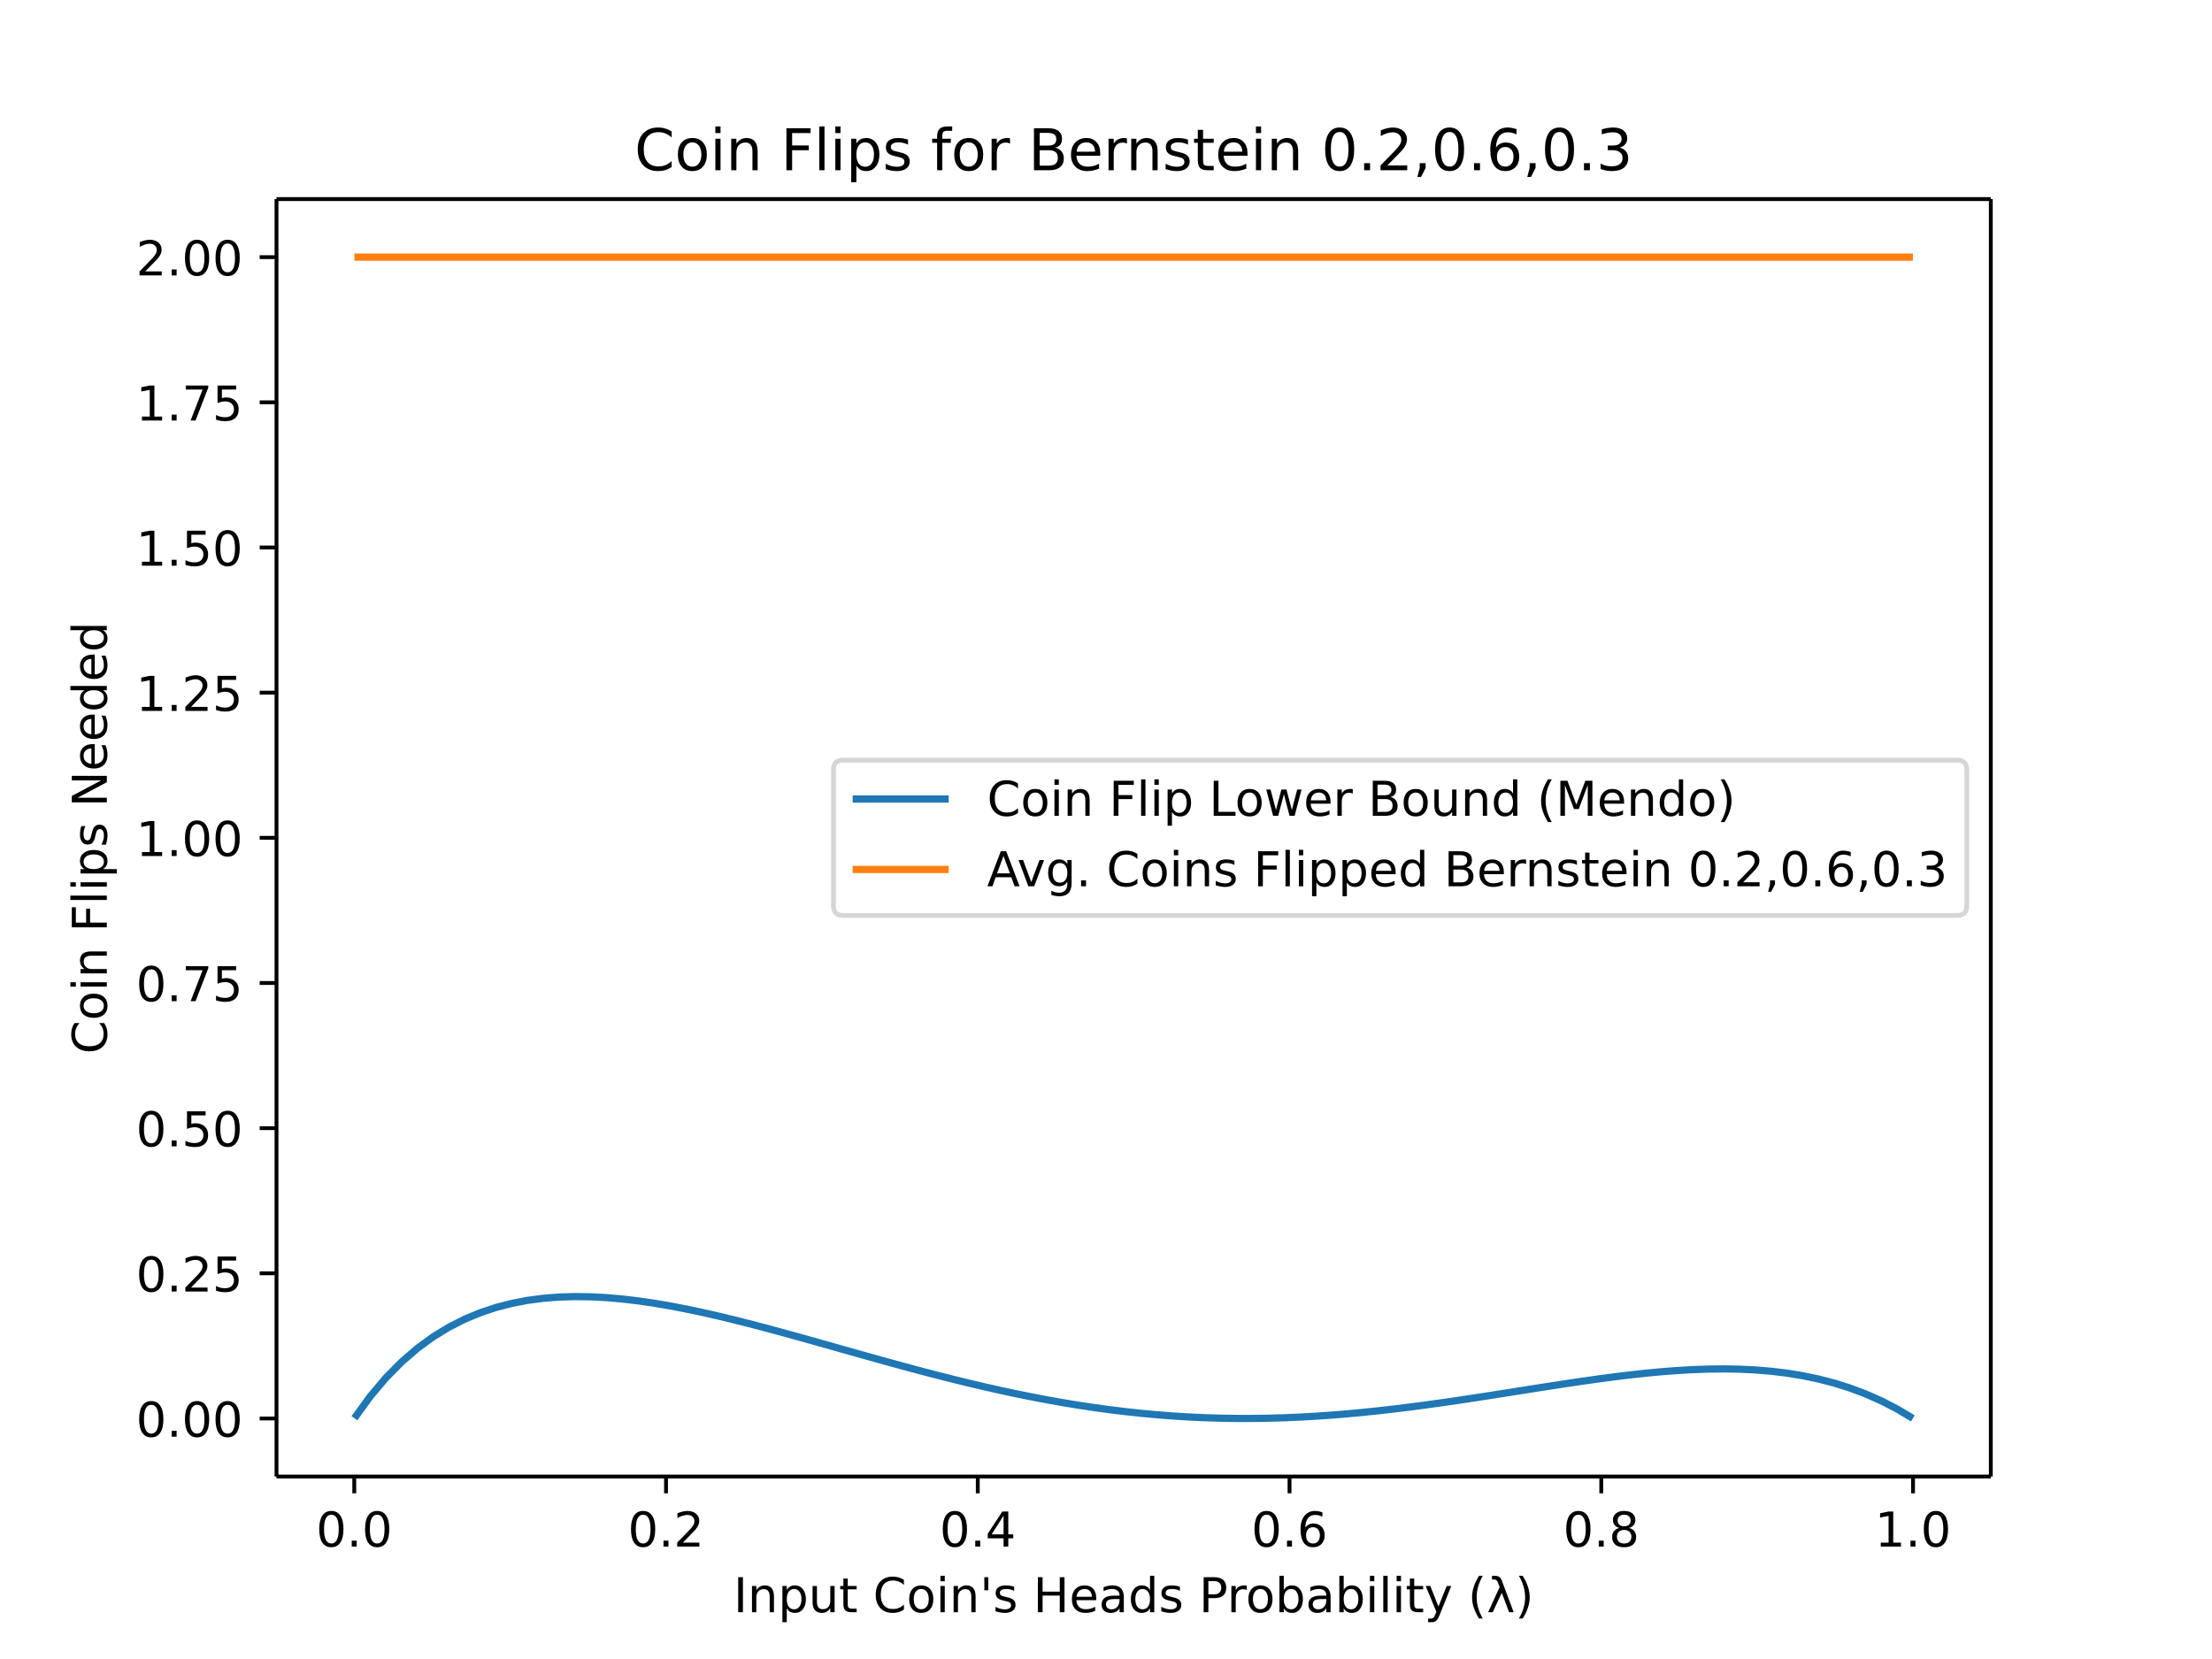
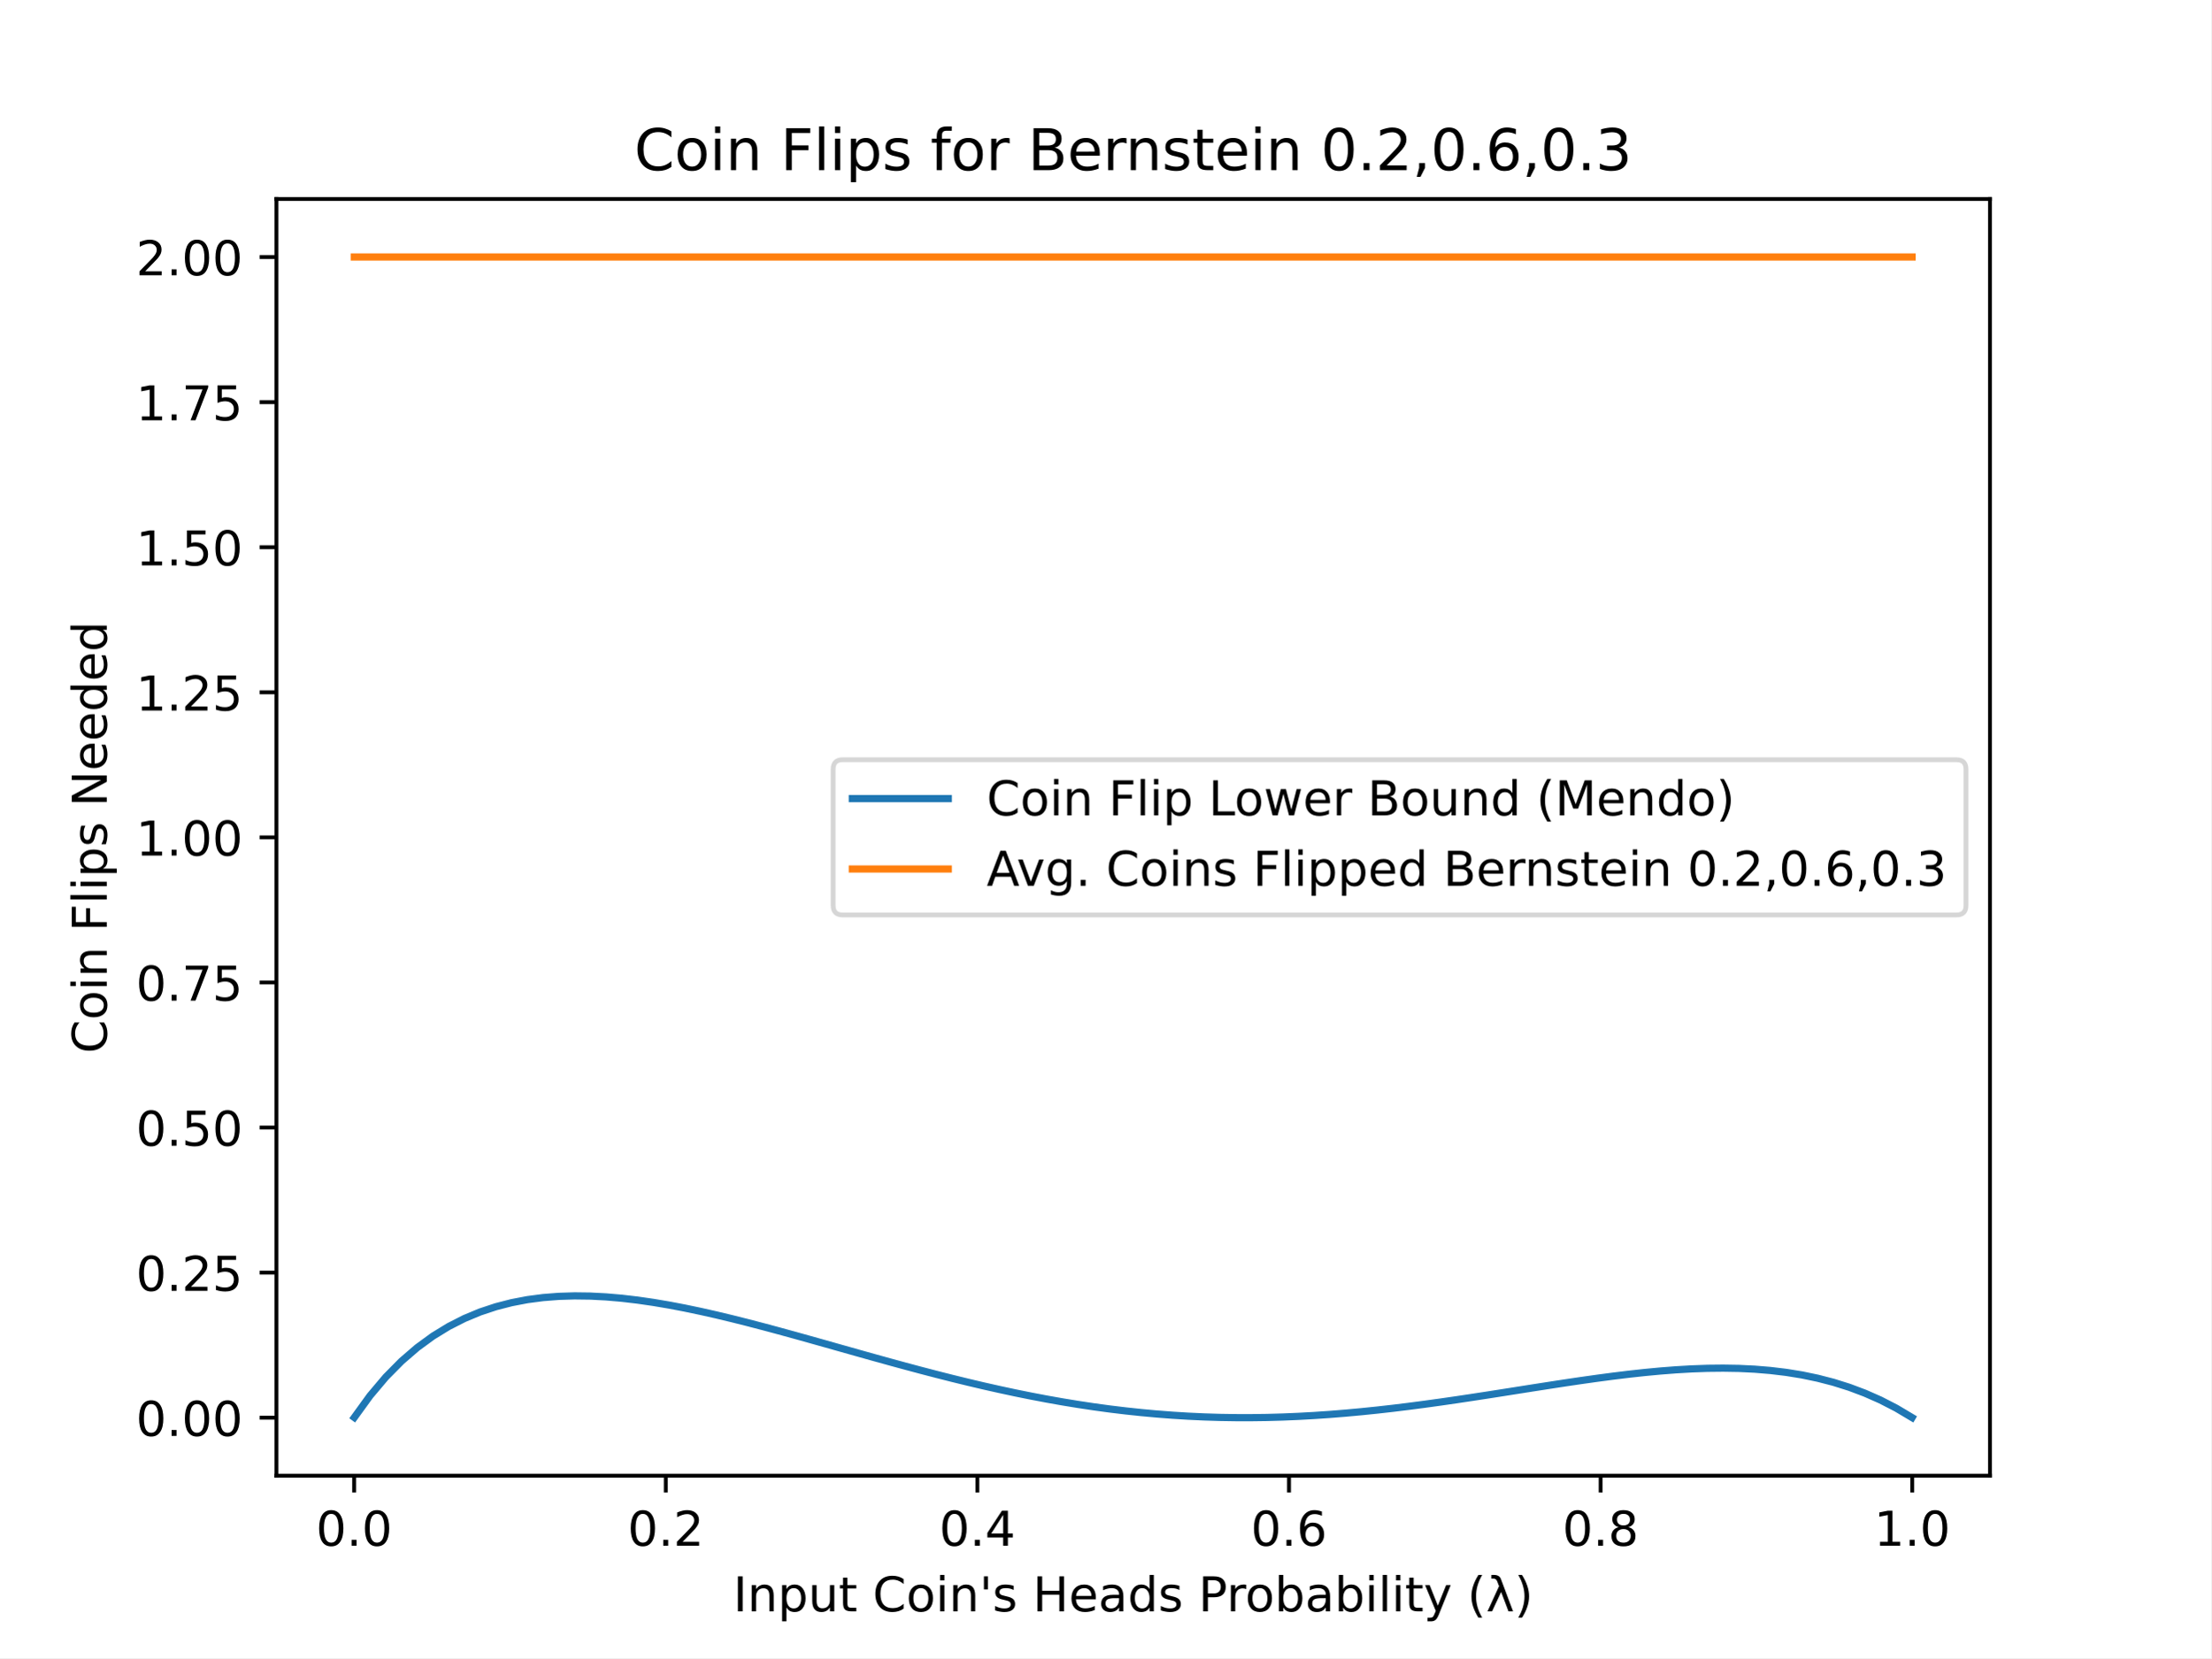
- <svg xmlns="http://www.w3.org/2000/svg" xmlns:xlink="http://www.w3.org/1999/xlink" height="460.8" viewBox="0 0 460.8 345.6" width="614.4">
+ <svg xmlns="http://www.w3.org/2000/svg" xmlns:xlink="http://www.w3.org/1999/xlink" height="345.6pt" version="1.1" viewBox="0 0 460.8 345.6" width="460.8pt">
  <defs>
-     <style>*{stroke-linecap:butt;stroke-linejoin:round}</style>
+     <style type="text/css">
+ *{stroke-linecap:butt;stroke-linejoin:round;}
+   </style>
  </defs>
  <g id="figure_1">
-     <path d="M0 345.6h460.8V0H0z" fill="#fff" id="patch_1" />
+     <g id="patch_1">
+       <path d="M 0 345.6  L 460.8 345.6  L 460.8 0  L 0 0  z " style="fill:#ffffff;" />
+     </g>
    <g id="axes_1">
-       <path d="M57.6 307.584h357.12V41.472H57.6z" fill="#fff" id="patch_2" />
+       <g id="patch_2">
+         <path d="M 57.6 307.584  L 414.72 307.584  L 414.72 41.472  L 57.6 41.472  z " style="fill:#ffffff;" />
+       </g>
      <g id="matplotlib.axis_1">
        <g id="xtick_1">
          <g id="line2d_1">
            <defs>
-               <path d="M0 0v3.5" id="mbd1f8a6331" stroke="#000" stroke-width=".8" />
+               <path d="M 0 0  L 0 3.5  " id="m049f819c7f" style="stroke:#000000;stroke-width:0.8;" />
            </defs>
-             <use x="73.8" xlink:href="#mbd1f8a6331" y="307.584" stroke="#000" stroke-width=".8" />
-           </g>
-           <text x="73.8" y="322.182" font-family="DejaVu Sans" font-size="10" font-weight="400" text-anchor="middle" id="text_1">0.0</text>
+             <g>
+               <use style="stroke:#000000;stroke-width:0.8;" x="73.8" xlink:href="#m049f819c7f" y="307.584" />
+             </g>
+           </g>
+           <g id="text_1">
+             <text style="font-family:DejaVu Sans;font-size:10px;font-style:normal;font-weight:normal;text-anchor:middle;" transform="rotate(-0, 73.80026, 322.1824)" x="73.8" y="322.182">0.0</text>
+           </g>
        </g>
        <g id="xtick_2">
-           <use x="138.744" xlink:href="#mbd1f8a6331" y="307.584" stroke="#000" stroke-width=".8" id="line2d_2" />
-           <text x="138.744" y="322.182" font-family="DejaVu Sans" font-size="10" font-weight="400" text-anchor="middle" id="text_2">0.2</text>
+           <g id="line2d_2">
+             <g>
+               <use style="stroke:#000000;stroke-width:0.8;" x="138.744" xlink:href="#m049f819c7f" y="307.584" />
+             </g>
+           </g>
+           <g id="text_2">
+             <text style="font-family:DejaVu Sans;font-size:10px;font-style:normal;font-weight:normal;text-anchor:middle;" transform="rotate(-0, 138.7442, 322.1824)" x="138.744" y="322.182">0.2</text>
+           </g>
        </g>
        <g id="xtick_3">
-           <use x="203.688" xlink:href="#mbd1f8a6331" y="307.584" stroke="#000" stroke-width=".8" id="line2d_3" />
-           <text x="203.688" y="322.182" font-family="DejaVu Sans" font-size="10" font-weight="400" text-anchor="middle" id="text_3">0.4</text>
+           <g id="line2d_3">
+             <g>
+               <use style="stroke:#000000;stroke-width:0.8;" x="203.688" xlink:href="#m049f819c7f" y="307.584" />
+             </g>
+           </g>
+           <g id="text_3">
+             <text style="font-family:DejaVu Sans;font-size:10px;font-style:normal;font-weight:normal;text-anchor:middle;" transform="rotate(-0, 203.6881, 322.1824)" x="203.688" y="322.182">0.4</text>
+           </g>
        </g>
        <g id="xtick_4">
-           <use x="268.632" xlink:href="#mbd1f8a6331" y="307.584" stroke="#000" stroke-width=".8" id="line2d_4" />
-           <text x="268.632" y="322.182" font-family="DejaVu Sans" font-size="10" font-weight="400" text-anchor="middle" id="text_4">0.6</text>
+           <g id="line2d_4">
+             <g>
+               <use style="stroke:#000000;stroke-width:0.8;" x="268.632" xlink:href="#m049f819c7f" y="307.584" />
+             </g>
+           </g>
+           <g id="text_4">
+             <text style="font-family:DejaVu Sans;font-size:10px;font-style:normal;font-weight:normal;text-anchor:middle;" transform="rotate(-0, 268.6319, 322.1824)" x="268.632" y="322.182">0.6</text>
+           </g>
        </g>
        <g id="xtick_5">
-           <use x="333.576" xlink:href="#mbd1f8a6331" y="307.584" stroke="#000" stroke-width=".8" id="line2d_5" />
-           <text x="333.576" y="322.182" font-family="DejaVu Sans" font-size="10" font-weight="400" text-anchor="middle" id="text_5">0.8</text>
+           <g id="line2d_5">
+             <g>
+               <use style="stroke:#000000;stroke-width:0.8;" x="333.576" xlink:href="#m049f819c7f" y="307.584" />
+             </g>
+           </g>
+           <g id="text_5">
+             <text style="font-family:DejaVu Sans;font-size:10px;font-style:normal;font-weight:normal;text-anchor:middle;" transform="rotate(-0, 333.5758, 322.1824)" x="333.576" y="322.182">0.8</text>
+           </g>
        </g>
        <g id="xtick_6">
-           <use x="398.52" xlink:href="#mbd1f8a6331" y="307.584" stroke="#000" stroke-width=".8" id="line2d_6" />
-           <text x="398.52" y="322.182" font-family="DejaVu Sans" font-size="10" font-weight="400" text-anchor="middle" id="text_6">1.0</text>
-         </g>
-         <text x="236.16" y="335.861" font-family="DejaVu Sans" font-size="10" font-weight="400" text-anchor="middle" id="text_7">Input Coin's Heads Probability (λ)</text>
+           <g id="line2d_6">
+             <g>
+               <use style="stroke:#000000;stroke-width:0.8;" x="398.52" xlink:href="#m049f819c7f" y="307.584" />
+             </g>
+           </g>
+           <g id="text_6">
+             <text style="font-family:DejaVu Sans;font-size:10px;font-style:normal;font-weight:normal;text-anchor:middle;" transform="rotate(-0, 398.5197, 322.1824)" x="398.52" y="322.182">1.0</text>
+           </g>
+         </g>
+         <g id="text_7">
+           <text style="font-family:DejaVu Sans;font-size:10px;font-style:normal;font-weight:normal;text-anchor:middle;" transform="rotate(-0, 236.16, 335.8606)" x="236.16" y="335.861">Input Coin's Heads Probability (λ)</text>
+         </g>
      </g>
      <g id="matplotlib.axis_2">
        <g id="ytick_1">
          <g id="line2d_7">
            <defs>
-               <path d="M0 0h-3.5" id="mff07cd2aea" stroke="#000" stroke-width=".8" />
+               <path d="M 0 0  L -3.5 0  " id="ma7a36b8c65" style="stroke:#000000;stroke-width:0.8;" />
            </defs>
-             <use x="57.6" xlink:href="#mff07cd2aea" y="295.492" stroke="#000" stroke-width=".8" />
-           </g>
-           <text x="50.6" y="299.292" font-family="DejaVu Sans" font-size="10" font-weight="400" text-anchor="end" id="text_8">0.00</text>
+             <g>
+               <use style="stroke:#000000;stroke-width:0.8;" x="57.6" xlink:href="#ma7a36b8c65" y="295.492" />
+             </g>
+           </g>
+           <g id="text_8">
+             <text style="font-family:DejaVu Sans;font-size:10px;font-style:normal;font-weight:normal;text-anchor:end;" transform="rotate(-0, 50.6, 299.2916)" x="50.6" y="299.292">0.00</text>
+           </g>
        </g>
        <g id="ytick_2">
-           <use x="57.6" xlink:href="#mff07cd2aea" y="265.252" stroke="#000" stroke-width=".8" id="line2d_8" />
-           <text x="50.6" y="269.051" font-family="DejaVu Sans" font-size="10" font-weight="400" text-anchor="end" id="text_9">0.25</text>
+           <g id="line2d_8">
+             <g>
+               <use style="stroke:#000000;stroke-width:0.8;" x="57.6" xlink:href="#ma7a36b8c65" y="265.252" />
+             </g>
+           </g>
+           <g id="text_9">
+             <text style="font-family:DejaVu Sans;font-size:10px;font-style:normal;font-weight:normal;text-anchor:end;" transform="rotate(-0, 50.6, 269.0511)" x="50.6" y="269.051">0.25</text>
+           </g>
        </g>
        <g id="ytick_3">
-           <use x="57.6" xlink:href="#mff07cd2aea" y="235.011" stroke="#000" stroke-width=".8" id="line2d_9" />
-           <text x="50.6" y="238.811" font-family="DejaVu Sans" font-size="10" font-weight="400" text-anchor="end" id="text_10">0.50</text>
+           <g id="line2d_9">
+             <g>
+               <use style="stroke:#000000;stroke-width:0.8;" x="57.6" xlink:href="#ma7a36b8c65" y="235.011" />
+             </g>
+           </g>
+           <g id="text_10">
+             <text style="font-family:DejaVu Sans;font-size:10px;font-style:normal;font-weight:normal;text-anchor:end;" transform="rotate(-0, 50.6, 238.8105)" x="50.6" y="238.811">0.50</text>
+           </g>
        </g>
        <g id="ytick_4">
-           <use x="57.6" xlink:href="#mff07cd2aea" y="204.771" stroke="#000" stroke-width=".8" id="line2d_10" />
-           <text x="50.6" y="208.57" font-family="DejaVu Sans" font-size="10" font-weight="400" text-anchor="end" id="text_11">0.75</text>
+           <g id="line2d_10">
+             <g>
+               <use style="stroke:#000000;stroke-width:0.8;" x="57.6" xlink:href="#ma7a36b8c65" y="204.771" />
+             </g>
+           </g>
+           <g id="text_11">
+             <text style="font-family:DejaVu Sans;font-size:10px;font-style:normal;font-weight:normal;text-anchor:end;" transform="rotate(-0, 50.6, 208.57)" x="50.6" y="208.57">0.75</text>
+           </g>
        </g>
        <g id="ytick_5">
-           <use x="57.6" xlink:href="#mff07cd2aea" y="174.53" stroke="#000" stroke-width=".8" id="line2d_11" />
-           <text x="50.6" y="178.329" font-family="DejaVu Sans" font-size="10" font-weight="400" text-anchor="end" id="text_12">1.00</text>
+           <g id="line2d_11">
+             <g>
+               <use style="stroke:#000000;stroke-width:0.8;" x="57.6" xlink:href="#ma7a36b8c65" y="174.53" />
+             </g>
+           </g>
+           <g id="text_12">
+             <text style="font-family:DejaVu Sans;font-size:10px;font-style:normal;font-weight:normal;text-anchor:end;" transform="rotate(-0, 50.6, 178.3294)" x="50.6" y="178.329">1.00</text>
+           </g>
        </g>
        <g id="ytick_6">
-           <use x="57.6" xlink:href="#mff07cd2aea" y="144.29" stroke="#000" stroke-width=".8" id="line2d_12" />
-           <text x="50.6" y="148.089" font-family="DejaVu Sans" font-size="10" font-weight="400" text-anchor="end" id="text_13">1.25</text>
+           <g id="line2d_12">
+             <g>
+               <use style="stroke:#000000;stroke-width:0.8;" x="57.6" xlink:href="#ma7a36b8c65" y="144.29" />
+             </g>
+           </g>
+           <g id="text_13">
+             <text style="font-family:DejaVu Sans;font-size:10px;font-style:normal;font-weight:normal;text-anchor:end;" transform="rotate(-0, 50.6, 148.0889)" x="50.6" y="148.089">1.25</text>
+           </g>
        </g>
        <g id="ytick_7">
-           <use x="57.6" xlink:href="#mff07cd2aea" y="114.049" stroke="#000" stroke-width=".8" id="line2d_13" />
-           <text x="50.6" y="117.848" font-family="DejaVu Sans" font-size="10" font-weight="400" text-anchor="end" id="text_14">1.50</text>
+           <g id="line2d_13">
+             <g>
+               <use style="stroke:#000000;stroke-width:0.8;" x="57.6" xlink:href="#ma7a36b8c65" y="114.049" />
+             </g>
+           </g>
+           <g id="text_14">
+             <text style="font-family:DejaVu Sans;font-size:10px;font-style:normal;font-weight:normal;text-anchor:end;" transform="rotate(-0, 50.6, 117.8483)" x="50.6" y="117.848">1.50</text>
+           </g>
        </g>
        <g id="ytick_8">
-           <use x="57.6" xlink:href="#mff07cd2aea" y="83.809" stroke="#000" stroke-width=".8" id="line2d_14" />
-           <text x="50.6" y="87.608" font-family="DejaVu Sans" font-size="10" font-weight="400" text-anchor="end" id="text_15">1.75</text>
+           <g id="line2d_14">
+             <g>
+               <use style="stroke:#000000;stroke-width:0.8;" x="57.6" xlink:href="#ma7a36b8c65" y="83.809" />
+             </g>
+           </g>
+           <g id="text_15">
+             <text style="font-family:DejaVu Sans;font-size:10px;font-style:normal;font-weight:normal;text-anchor:end;" transform="rotate(-0, 50.6, 87.60777)" x="50.6" y="87.608">1.75</text>
+           </g>
        </g>
        <g id="ytick_9">
-           <use x="57.6" xlink:href="#mff07cd2aea" y="53.568" stroke="#000" stroke-width=".8" id="line2d_15" />
-           <text x="50.6" y="57.367" font-family="DejaVu Sans" font-size="10" font-weight="400" text-anchor="end" id="text_16">2.00</text>
-         </g>
-         <text transform="rotate(-90 22.255 174.528)" x="22.255" y="174.528" font-family="DejaVu Sans" font-size="10" font-weight="400" text-anchor="middle" id="text_17">Coin Flips Needed</text>
-       </g>
-       <path clip-path="url(#p2e1b608fbc)" d="M73.833 295.444l3.28-4.526 3.278-3.884 3.28-3.32 3.28-2.83 3.278-2.393 3.28-2.008 3.28-1.667 3.278-1.362 3.28-1.09 3.28-.846 3.278-.628 3.28-.432 3.28-.256 3.278-.099 3.28.043 3.28.17 3.278.284 3.28.385 3.28.475 3.279.556 3.279.625 3.28.687 3.279.74 3.279.787 3.28.824 3.279.857 3.279.881 3.28.901 3.279.915 3.279.923 3.28.927 3.279.925 3.279.92 3.28.91 3.279.895 3.279.878 3.28.856 3.279.832 3.279.804 3.28.773 3.279.74 3.279.704 3.28.666 3.279.625 3.279.583 3.28.54 3.279.493 3.279.447 3.28.4 3.279.35 3.279.301 3.28.252 3.279.202 3.279.151 3.28.102 3.279.052 3.279.004 3.28-.044 3.279-.092 3.28-.137 3.278-.18 3.28-.224 3.28-.264 3.278-.302 3.28-.339 3.28-.371 3.278-.402 3.28-.43 3.28-.454 3.278-.474 3.28-.492 3.28-.504 3.278-.514 3.28-.517 3.28-.517 3.278-.512 3.28-.502 3.28-.485 3.278-.463 3.28-.435 3.28-.4 3.279-.36 3.279-.31 3.28-.254 3.279-.19 3.279-.117 3.28-.035 3.279.056 3.279.159 3.28.27 3.279.397 3.279.533 3.28.684 3.279.85 3.279 1.032 3.28 1.232 3.279 1.45 3.279 1.689 3.28 1.952" fill="none" stroke="#1f77b4" stroke-linecap="square" stroke-width="1.5" id="line2d_16" />
-       <path clip-path="url(#p2e1b608fbc)" d="M73.833 53.568H398.488" fill="none" stroke="#ff7f0e" stroke-linecap="square" stroke-width="1.5" id="line2d_17" />
-       <path d="M57.6 307.584V41.472" fill="none" stroke="#000" stroke-linecap="square" stroke-width=".8" id="patch_3" />
-       <path d="M414.72 307.584V41.472" fill="none" stroke="#000" stroke-linecap="square" stroke-width=".8" id="patch_4" />
-       <path d="M57.6 307.584h357.12" fill="none" stroke="#000" stroke-linecap="square" stroke-width=".8" id="patch_5" />
-       <path d="M57.6 41.472h357.12" fill="none" stroke="#000" stroke-linecap="square" stroke-width=".8" id="patch_6" />
-       <text x="236.16" y="35.472" font-family="DejaVu Sans" font-size="12" font-weight="400" text-anchor="middle" id="text_18">Coin Flips for Bernstein 0.2,0.6,0.3</text>
+           <g id="line2d_15">
+             <g>
+               <use style="stroke:#000000;stroke-width:0.8;" x="57.6" xlink:href="#ma7a36b8c65" y="53.568" />
+             </g>
+           </g>
+           <g id="text_16">
+             <text style="font-family:DejaVu Sans;font-size:10px;font-style:normal;font-weight:normal;text-anchor:end;" transform="rotate(-0, 50.6, 57.36722)" x="50.6" y="57.367">2.00</text>
+           </g>
+         </g>
+         <g id="text_17">
+           <text style="font-family:DejaVu Sans;font-size:10px;font-style:normal;font-weight:normal;text-anchor:middle;" transform="rotate(-90, 22.25469, 174.528)" x="22.255" y="174.528">Coin Flips Needed</text>
+         </g>
+       </g>
+       <g id="line2d_16">
+         <path clip-path="url(#p8fd536554f)" d="M 73.833 295.444  L 77.112 290.918  L 80.391 287.034  L 83.671 283.713  L 86.95 280.885  L 90.229 278.491  L 93.509 276.483  L 96.788 274.816  L 100.067 273.454  L 103.347 272.365  L 106.626 271.518  L 109.905 270.89  L 113.185 270.458  L 116.464 270.202  L 119.743 270.103  L 123.023 270.146  L 126.302 270.316  L 129.581 270.6  L 132.861 270.985  L 136.14 271.46  L 139.42 272.016  L 142.699 272.641  L 145.978 273.328  L 149.258 274.069  L 152.537 274.855  L 155.816 275.679  L 159.096 276.536  L 162.375 277.417  L 165.654 278.318  L 168.934 279.233  L 172.213 280.156  L 175.492 281.083  L 178.772 282.008  L 182.051 282.928  L 185.33 283.837  L 188.61 284.733  L 191.889 285.611  L 195.168 286.467  L 198.448 287.299  L 201.727 288.103  L 205.006 288.876  L 208.286 289.616  L 211.565 290.32  L 214.844 290.986  L 218.124 291.611  L 221.403 292.194  L 224.682 292.733  L 227.962 293.227  L 231.241 293.674  L 234.52 294.073  L 237.8 294.424  L 241.079 294.725  L 244.358 294.977  L 247.638 295.179  L 250.917 295.33  L 254.196 295.432  L 257.476 295.484  L 260.755 295.488  L 264.034 295.444  L 267.314 295.352  L 270.593 295.215  L 273.872 295.034  L 277.152 294.811  L 280.431 294.547  L 283.71 294.245  L 286.99 293.906  L 290.269 293.535  L 293.548 293.133  L 296.828 292.703  L 300.107 292.249  L 303.386 291.775  L 306.666 291.283  L 309.945 290.779  L 313.224 290.265  L 316.504 289.748  L 319.783 289.231  L 323.062 288.719  L 326.342 288.217  L 329.621 287.732  L 332.9 287.269  L 336.18 286.834  L 339.459 286.434  L 342.739 286.075  L 346.018 285.764  L 349.297 285.51  L 352.577 285.32  L 355.856 285.203  L 359.135 285.168  L 362.415 285.224  L 365.694 285.383  L 368.973 285.654  L 372.253 286.05  L 375.532 286.583  L 378.811 287.267  L 382.091 288.117  L 385.37 289.149  L 388.649 290.381  L 391.929 291.831  L 395.208 293.52  L 398.487 295.472  " style="fill:none;stroke:#1f77b4;stroke-linecap:square;stroke-width:1.5;" />
+       </g>
+       <g id="line2d_17">
+         <path clip-path="url(#p8fd536554f)" d="M 73.833 53.568  L 77.112 53.568  L 80.391 53.568  L 83.671 53.568  L 86.95 53.568  L 90.229 53.568  L 93.509 53.568  L 96.788 53.568  L 100.067 53.568  L 103.347 53.568  L 106.626 53.568  L 109.905 53.568  L 113.185 53.568  L 116.464 53.568  L 119.743 53.568  L 123.023 53.568  L 126.302 53.568  L 129.581 53.568  L 132.861 53.568  L 136.14 53.568  L 139.42 53.568  L 142.699 53.568  L 145.978 53.568  L 149.258 53.568  L 152.537 53.568  L 155.816 53.568  L 159.096 53.568  L 162.375 53.568  L 165.654 53.568  L 168.934 53.568  L 172.213 53.568  L 175.492 53.568  L 178.772 53.568  L 182.051 53.568  L 185.33 53.568  L 188.61 53.568  L 191.889 53.568  L 195.168 53.568  L 198.448 53.568  L 201.727 53.568  L 205.006 53.568  L 208.286 53.568  L 211.565 53.568  L 214.844 53.568  L 218.124 53.568  L 221.403 53.568  L 224.682 53.568  L 227.962 53.568  L 231.241 53.568  L 234.52 53.568  L 237.8 53.568  L 241.079 53.568  L 244.358 53.568  L 247.638 53.568  L 250.917 53.568  L 254.196 53.568  L 257.476 53.568  L 260.755 53.568  L 264.034 53.568  L 267.314 53.568  L 270.593 53.568  L 273.872 53.568  L 277.152 53.568  L 280.431 53.568  L 283.71 53.568  L 286.99 53.568  L 290.269 53.568  L 293.548 53.568  L 296.828 53.568  L 300.107 53.568  L 303.386 53.568  L 306.666 53.568  L 309.945 53.568  L 313.224 53.568  L 316.504 53.568  L 319.783 53.568  L 323.062 53.568  L 326.342 53.568  L 329.621 53.568  L 332.9 53.568  L 336.18 53.568  L 339.459 53.568  L 342.739 53.568  L 346.018 53.568  L 349.297 53.568  L 352.577 53.568  L 355.856 53.568  L 359.135 53.568  L 362.415 53.568  L 365.694 53.568  L 368.973 53.568  L 372.253 53.568  L 375.532 53.568  L 378.811 53.568  L 382.091 53.568  L 385.37 53.568  L 388.649 53.568  L 391.929 53.568  L 395.208 53.568  L 398.487 53.568  " style="fill:none;stroke:#ff7f0e;stroke-linecap:square;stroke-width:1.5;" />
+       </g>
+       <g id="patch_3">
+         <path d="M 57.6 307.584  L 57.6 41.472  " style="fill:none;stroke:#000000;stroke-linecap:square;stroke-linejoin:miter;stroke-width:0.8;" />
+       </g>
+       <g id="patch_4">
+         <path d="M 414.72 307.584  L 414.72 41.472  " style="fill:none;stroke:#000000;stroke-linecap:square;stroke-linejoin:miter;stroke-width:0.8;" />
+       </g>
+       <g id="patch_5">
+         <path d="M 57.6 307.584  L 414.72 307.584  " style="fill:none;stroke:#000000;stroke-linecap:square;stroke-linejoin:miter;stroke-width:0.8;" />
+       </g>
+       <g id="patch_6">
+         <path d="M 57.6 41.472  L 414.72 41.472  " style="fill:none;stroke:#000000;stroke-linecap:square;stroke-linejoin:miter;stroke-width:0.8;" />
+       </g>
+       <g id="text_18">
+         <text style="font-family:DejaVu Sans;font-size:12px;font-style:normal;font-weight:normal;text-anchor:middle;" transform="rotate(-0, 236.16, 35.472)" x="236.16" y="35.472">Coin Flips for Bernstein 0.2,0.6,0.3</text>
+       </g>
      <g id="legend_1">
-         <path d="M175.625 190.706H407.72q2 0 2-2V160.35q0-2-2-2H175.625q-2 0-2 2v28.356q0 2 2 2z" fill="#fff" opacity=".8" stroke="#ccc" id="patch_7" />
-         <path d="M177.625 166.448h20" fill="none" stroke="#1f77b4" stroke-linecap="square" stroke-width="1.5" id="line2d_18" />
-         <text x="205.625" y="169.948" font-family="DejaVu Sans" font-size="10" font-weight="400" id="text_19">Coin Flip Lower Bound (Mendo)</text>
-         <path d="M177.625 181.126h20" fill="none" stroke="#ff7f0e" stroke-linecap="square" stroke-width="1.5" id="line2d_20" />
-         <text x="205.625" y="184.626" font-family="DejaVu Sans" font-size="10" font-weight="400" id="text_20">Avg. Coins Flipped Bernstein 0.2,0.6,0.3</text>
+         <g id="patch_7">
+           <path d="M 175.625 190.706  L 407.72 190.706  Q 409.72 190.706 409.72 188.706  L 409.72 160.35  Q 409.72 158.35 407.72 158.35  L 175.625 158.35  Q 173.625 158.35 173.625 160.35  L 173.625 188.706  Q 173.625 190.706 175.625 190.706  z " style="fill:#ffffff;opacity:0.8;stroke:#cccccc;stroke-linejoin:miter;" />
+         </g>
+         <g id="line2d_18">
+           <path d="M 177.625 166.448  L 197.625 166.448  " style="fill:none;stroke:#1f77b4;stroke-linecap:square;stroke-width:1.5;" />
+         </g>
+         <g id="line2d_19" />
+         <g id="text_19">
+           <text style="font-family:DejaVu Sans;font-size:10px;font-style:normal;font-weight:normal;text-anchor:start;" transform="rotate(-0, 205.6247, 169.9483)" x="205.625" y="169.948">Coin Flip Lower Bound (Mendo)</text>
+         </g>
+         <g id="line2d_20">
+           <path d="M 177.625 181.126  L 197.625 181.126  " style="fill:none;stroke:#ff7f0e;stroke-linecap:square;stroke-width:1.5;" />
+         </g>
+         <g id="line2d_21" />
+         <g id="text_20">
+           <text style="font-family:DejaVu Sans;font-size:10px;font-style:normal;font-weight:normal;text-anchor:start;" transform="rotate(-0, 205.6247, 184.6264)" x="205.625" y="184.626">Avg. Coins Flipped Bernstein 0.2,0.6,0.3</text>
+         </g>
      </g>
    </g>
  </g>
  <defs>
-     <clipPath id="p2e1b608fbc">
-       <path d="M57.6 41.472h357.12v266.112H57.6z" />
+     <clipPath id="p8fd536554f">
+       <rect height="266.112" width="357.12" x="57.6" y="41.472" />
    </clipPath>
  </defs>
</svg>
